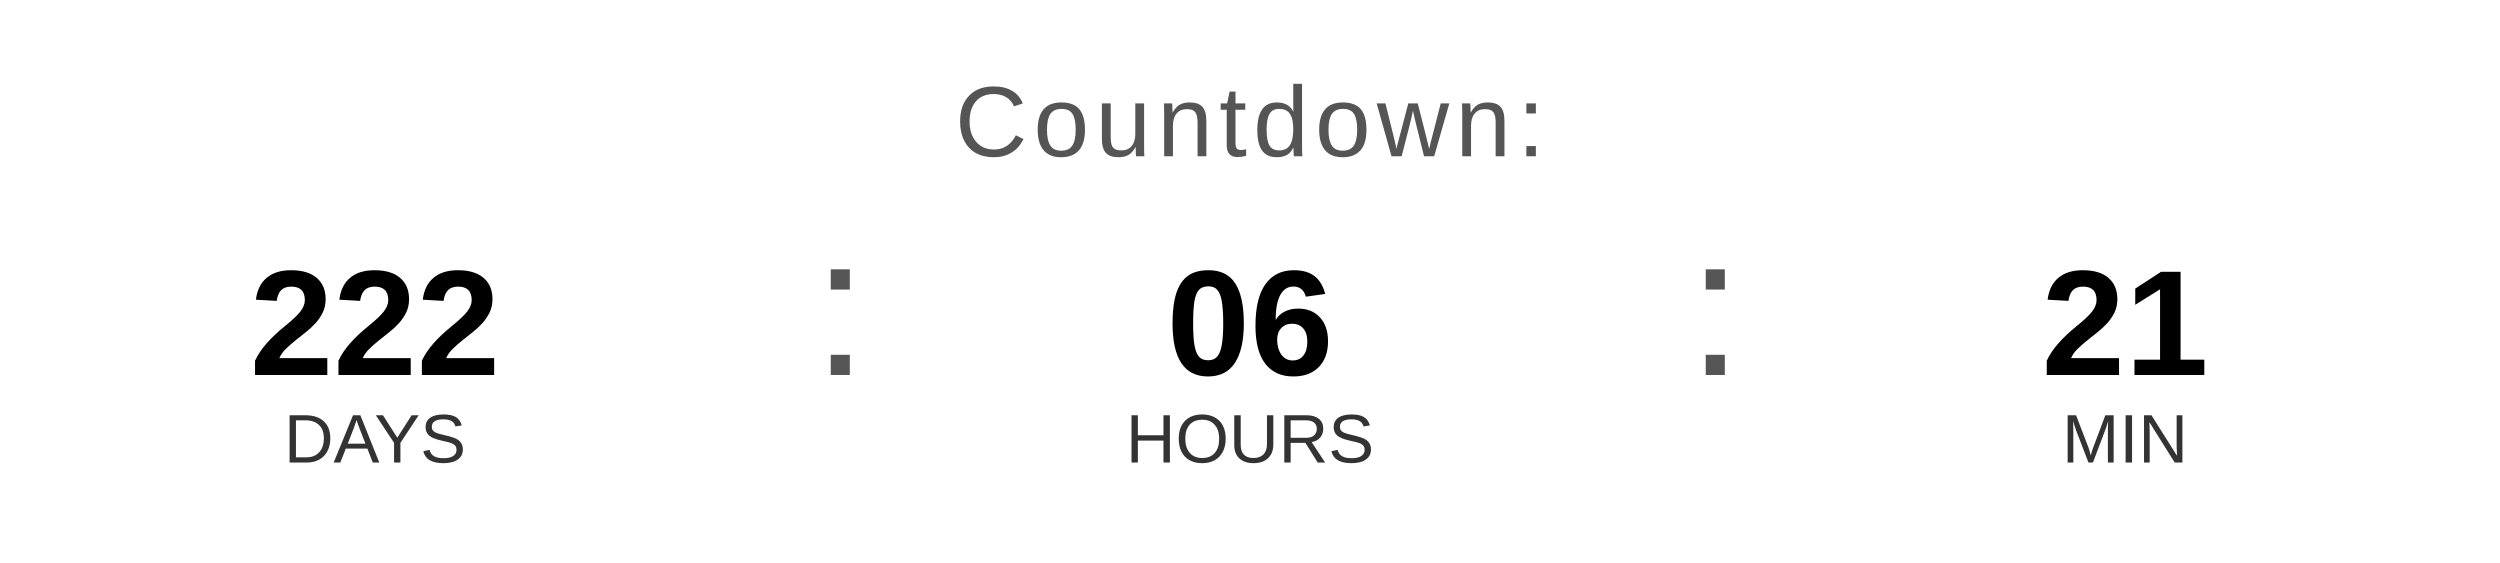
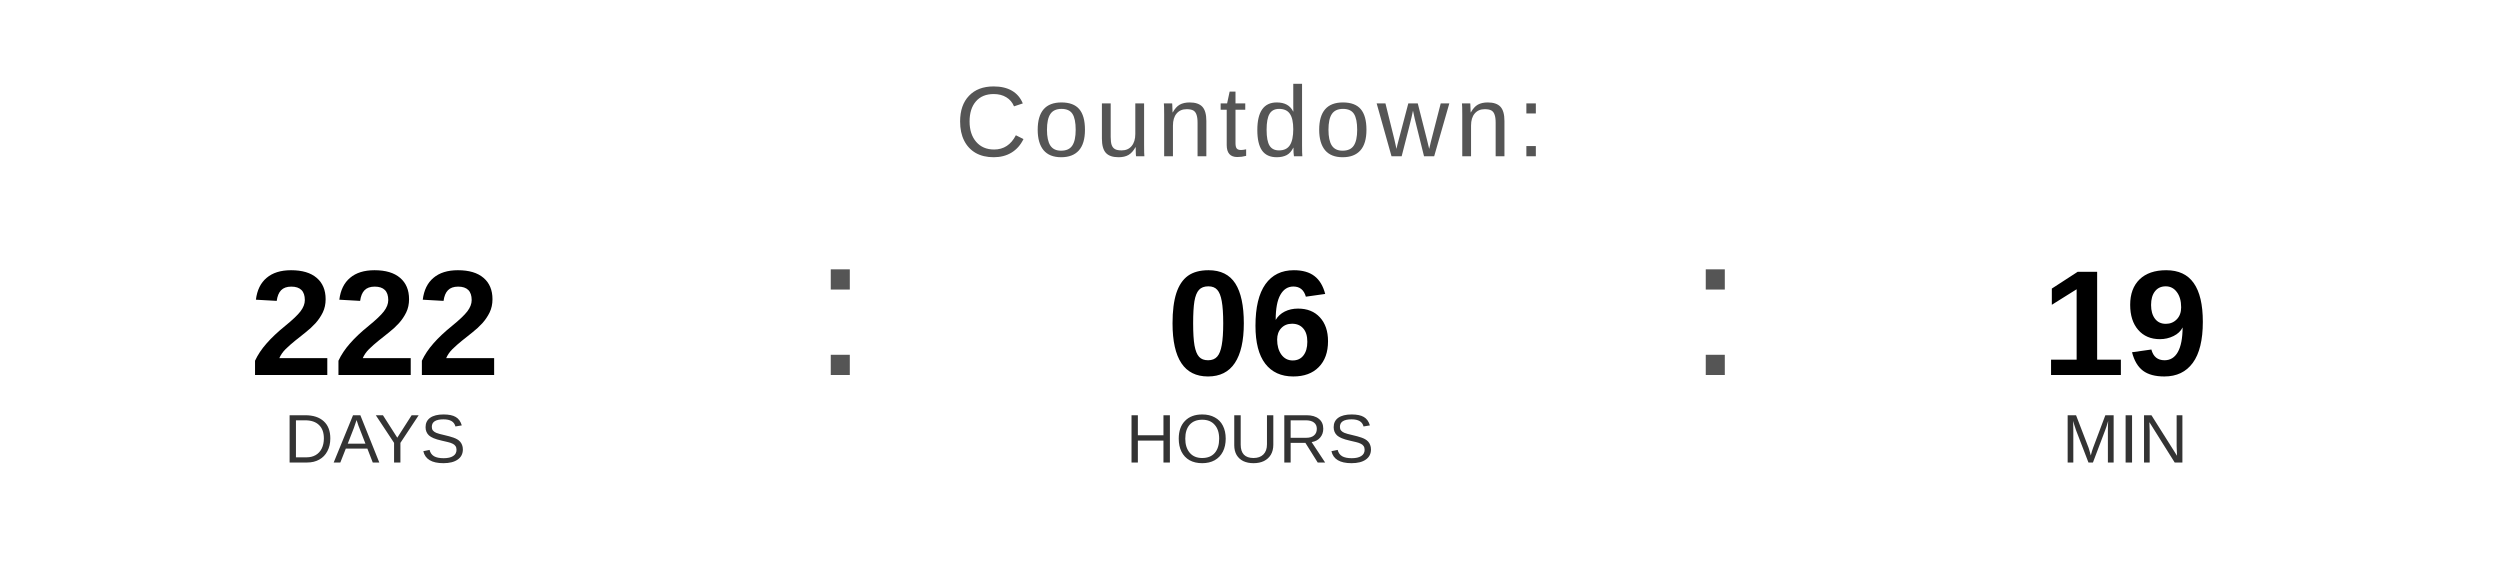
<svg xmlns="http://www.w3.org/2000/svg" width="400" height="90" viewBox="0 0 400 90">
  <text x="200" y="25" font-family="Arial, Helvetica, sans-serif" font-size="16" fill="#555555" text-anchor="middle" letter-spacing="1">
    Countdown:
  </text>
  <text x="60" y="60" font-family="Arial, Helvetica, sans-serif" font-size="24" font-weight="bold" fill="#000000" text-anchor="middle">222</text>
  <text x="60" y="74" font-family="Arial, Helvetica, sans-serif" font-size="11" fill="#333333" text-anchor="middle">DAYS</text>
  <text x="130" y="60" font-family="Arial, sans-serif" font-size="32" fill="#555555">:</text>
  <text x="200" y="60" font-family="Arial, Helvetica, sans-serif" font-size="24" font-weight="bold" fill="#000000" text-anchor="middle">06</text>
  <text x="200" y="74" font-family="Arial, Helvetica, sans-serif" font-size="11" fill="#333333" text-anchor="middle">HOURS</text>
  <text x="270" y="60" font-family="Arial, sans-serif" font-size="32" fill="#555555">:</text>
-   <text x="340" y="60" font-family="Arial, Helvetica, sans-serif" font-size="24" font-weight="bold" fill="#000000" text-anchor="middle">21</text>
+   <text x="340" y="60" font-family="Arial, Helvetica, sans-serif" font-size="24" font-weight="bold" fill="#000000" text-anchor="middle">19</text>
  <text x="340" y="74" font-family="Arial, Helvetica, sans-serif" font-size="11" fill="#333333" text-anchor="middle">MIN</text>
</svg>
